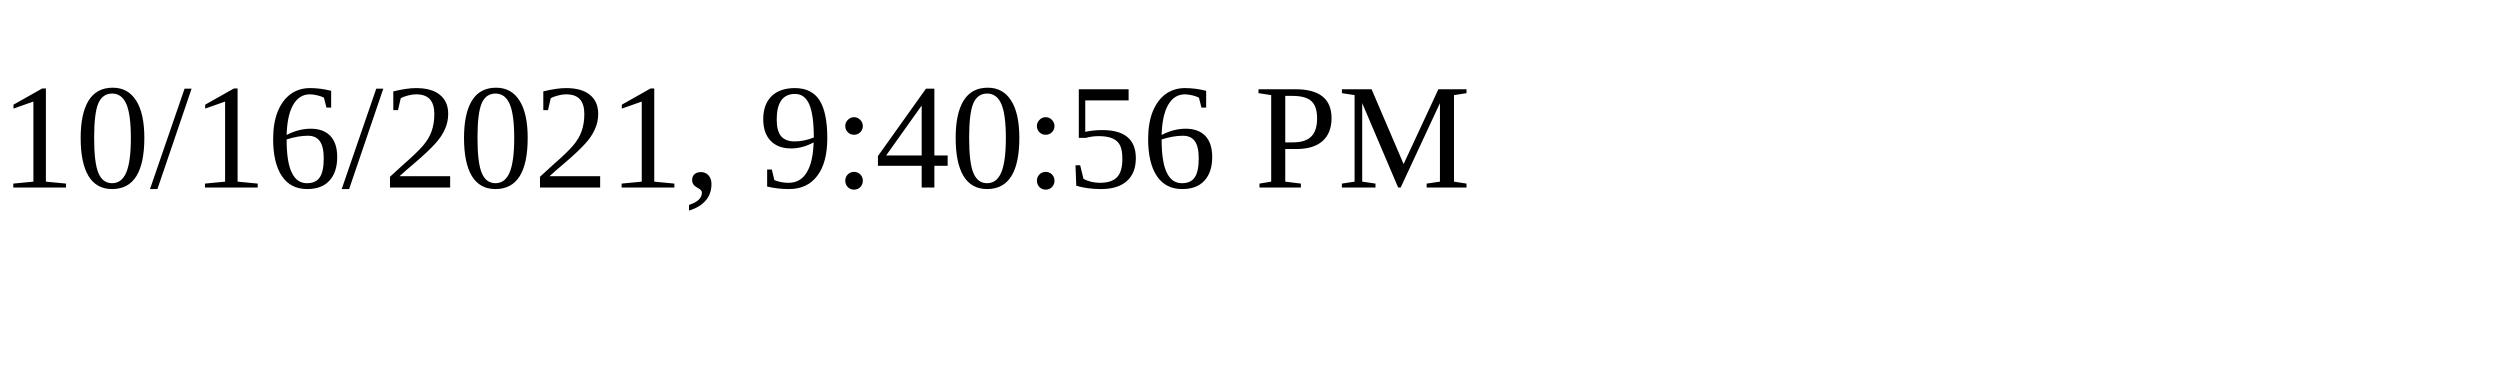
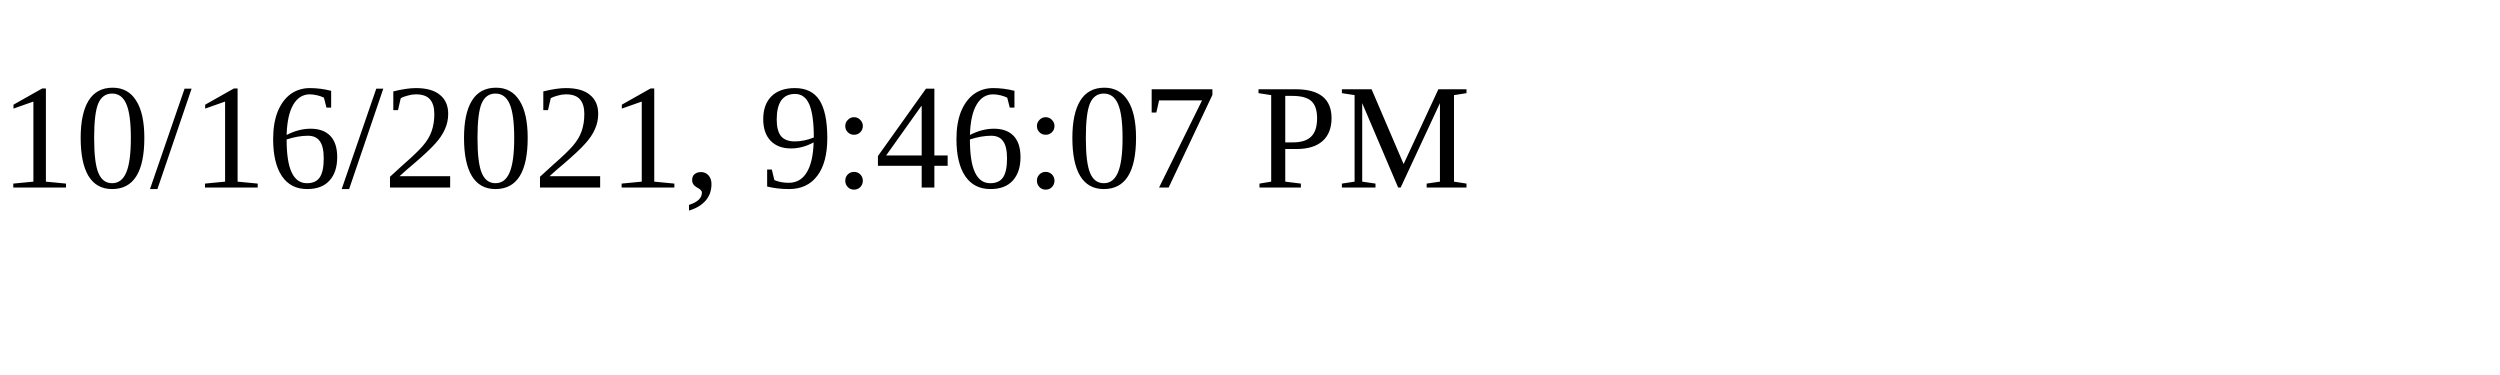
<svg xmlns="http://www.w3.org/2000/svg" height="30" width="200">
-   <text x="0" y="15">10/16/2021, 9:40:56 PM</text>
+   <text x="0" y="15">10/16/2021, 9:46:07 PM</text>
</svg>
